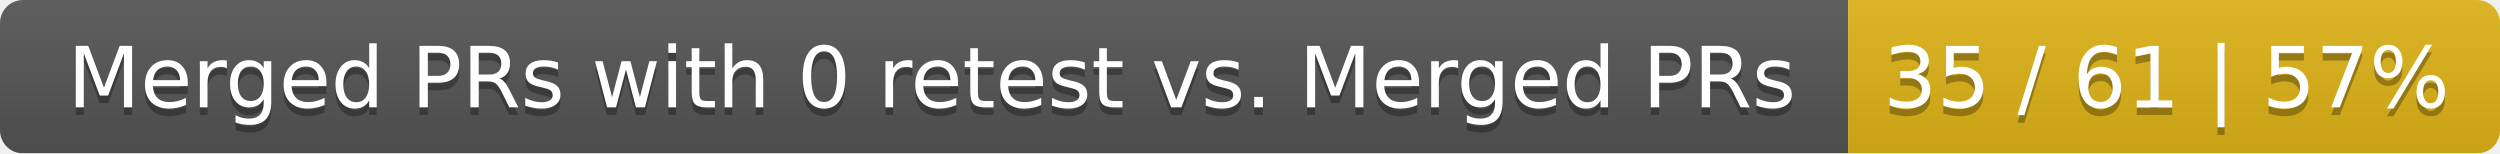
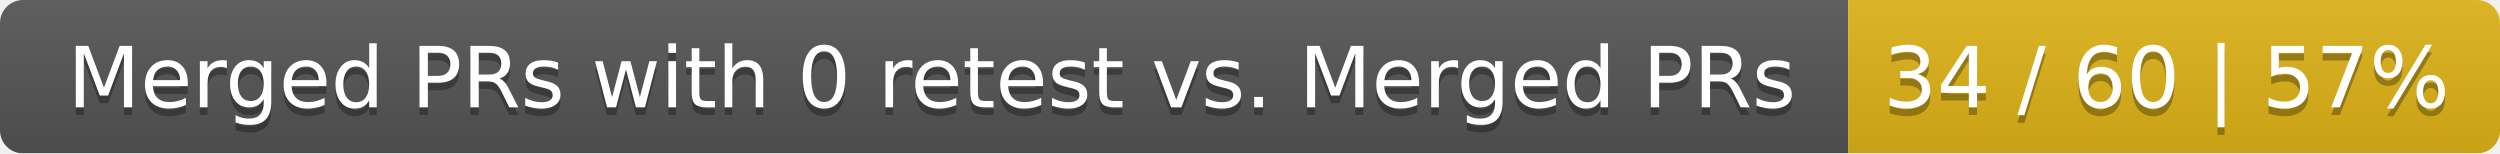
<svg xmlns="http://www.w3.org/2000/svg" width="326" height="20">
  <linearGradient id="smooth" x2="0" y2="100%">
    <stop offset="0" stop-color="#bbb" stop-opacity=".1" />
    <stop offset="1" stop-opacity=".1" />
  </linearGradient>
  <mask id="round">
    <rect width="326" height="20" rx="3" fill="#fff" />
  </mask>
  <g mask="url(#round)">
    <rect width="241" height="20" fill="#555" />
    <rect x="241" width="85" height="20" fill="#dfb317" />
    <rect width="326" height="20" fill="url(#smooth)" />
  </g>
  <g fill="#fff" text-anchor="middle" font-family="DejaVu Sans,Verdana,Geneva,sans-serif" font-size="11">
    <text x="121.5" y="15" fill="#010101" fill-opacity=".3">Merged PRs with 0 retest vs. Merged PRs</text>
    <text x="121.5" y="14">Merged PRs with 0 retest vs. Merged PRs</text>
-     <text x="282.5" y="15" fill="#010101" fill-opacity=".3">35 / 61 | 57%</text>
-     <text x="282.5" y="14">35 / 61 | 57%</text>
+     <text x="282.5" y="15" fill="#010101" fill-opacity=".3">34 / 60 | 57%</text>
+     <text x="282.5" y="14">34 / 60 | 57%</text>
  </g>
</svg>
